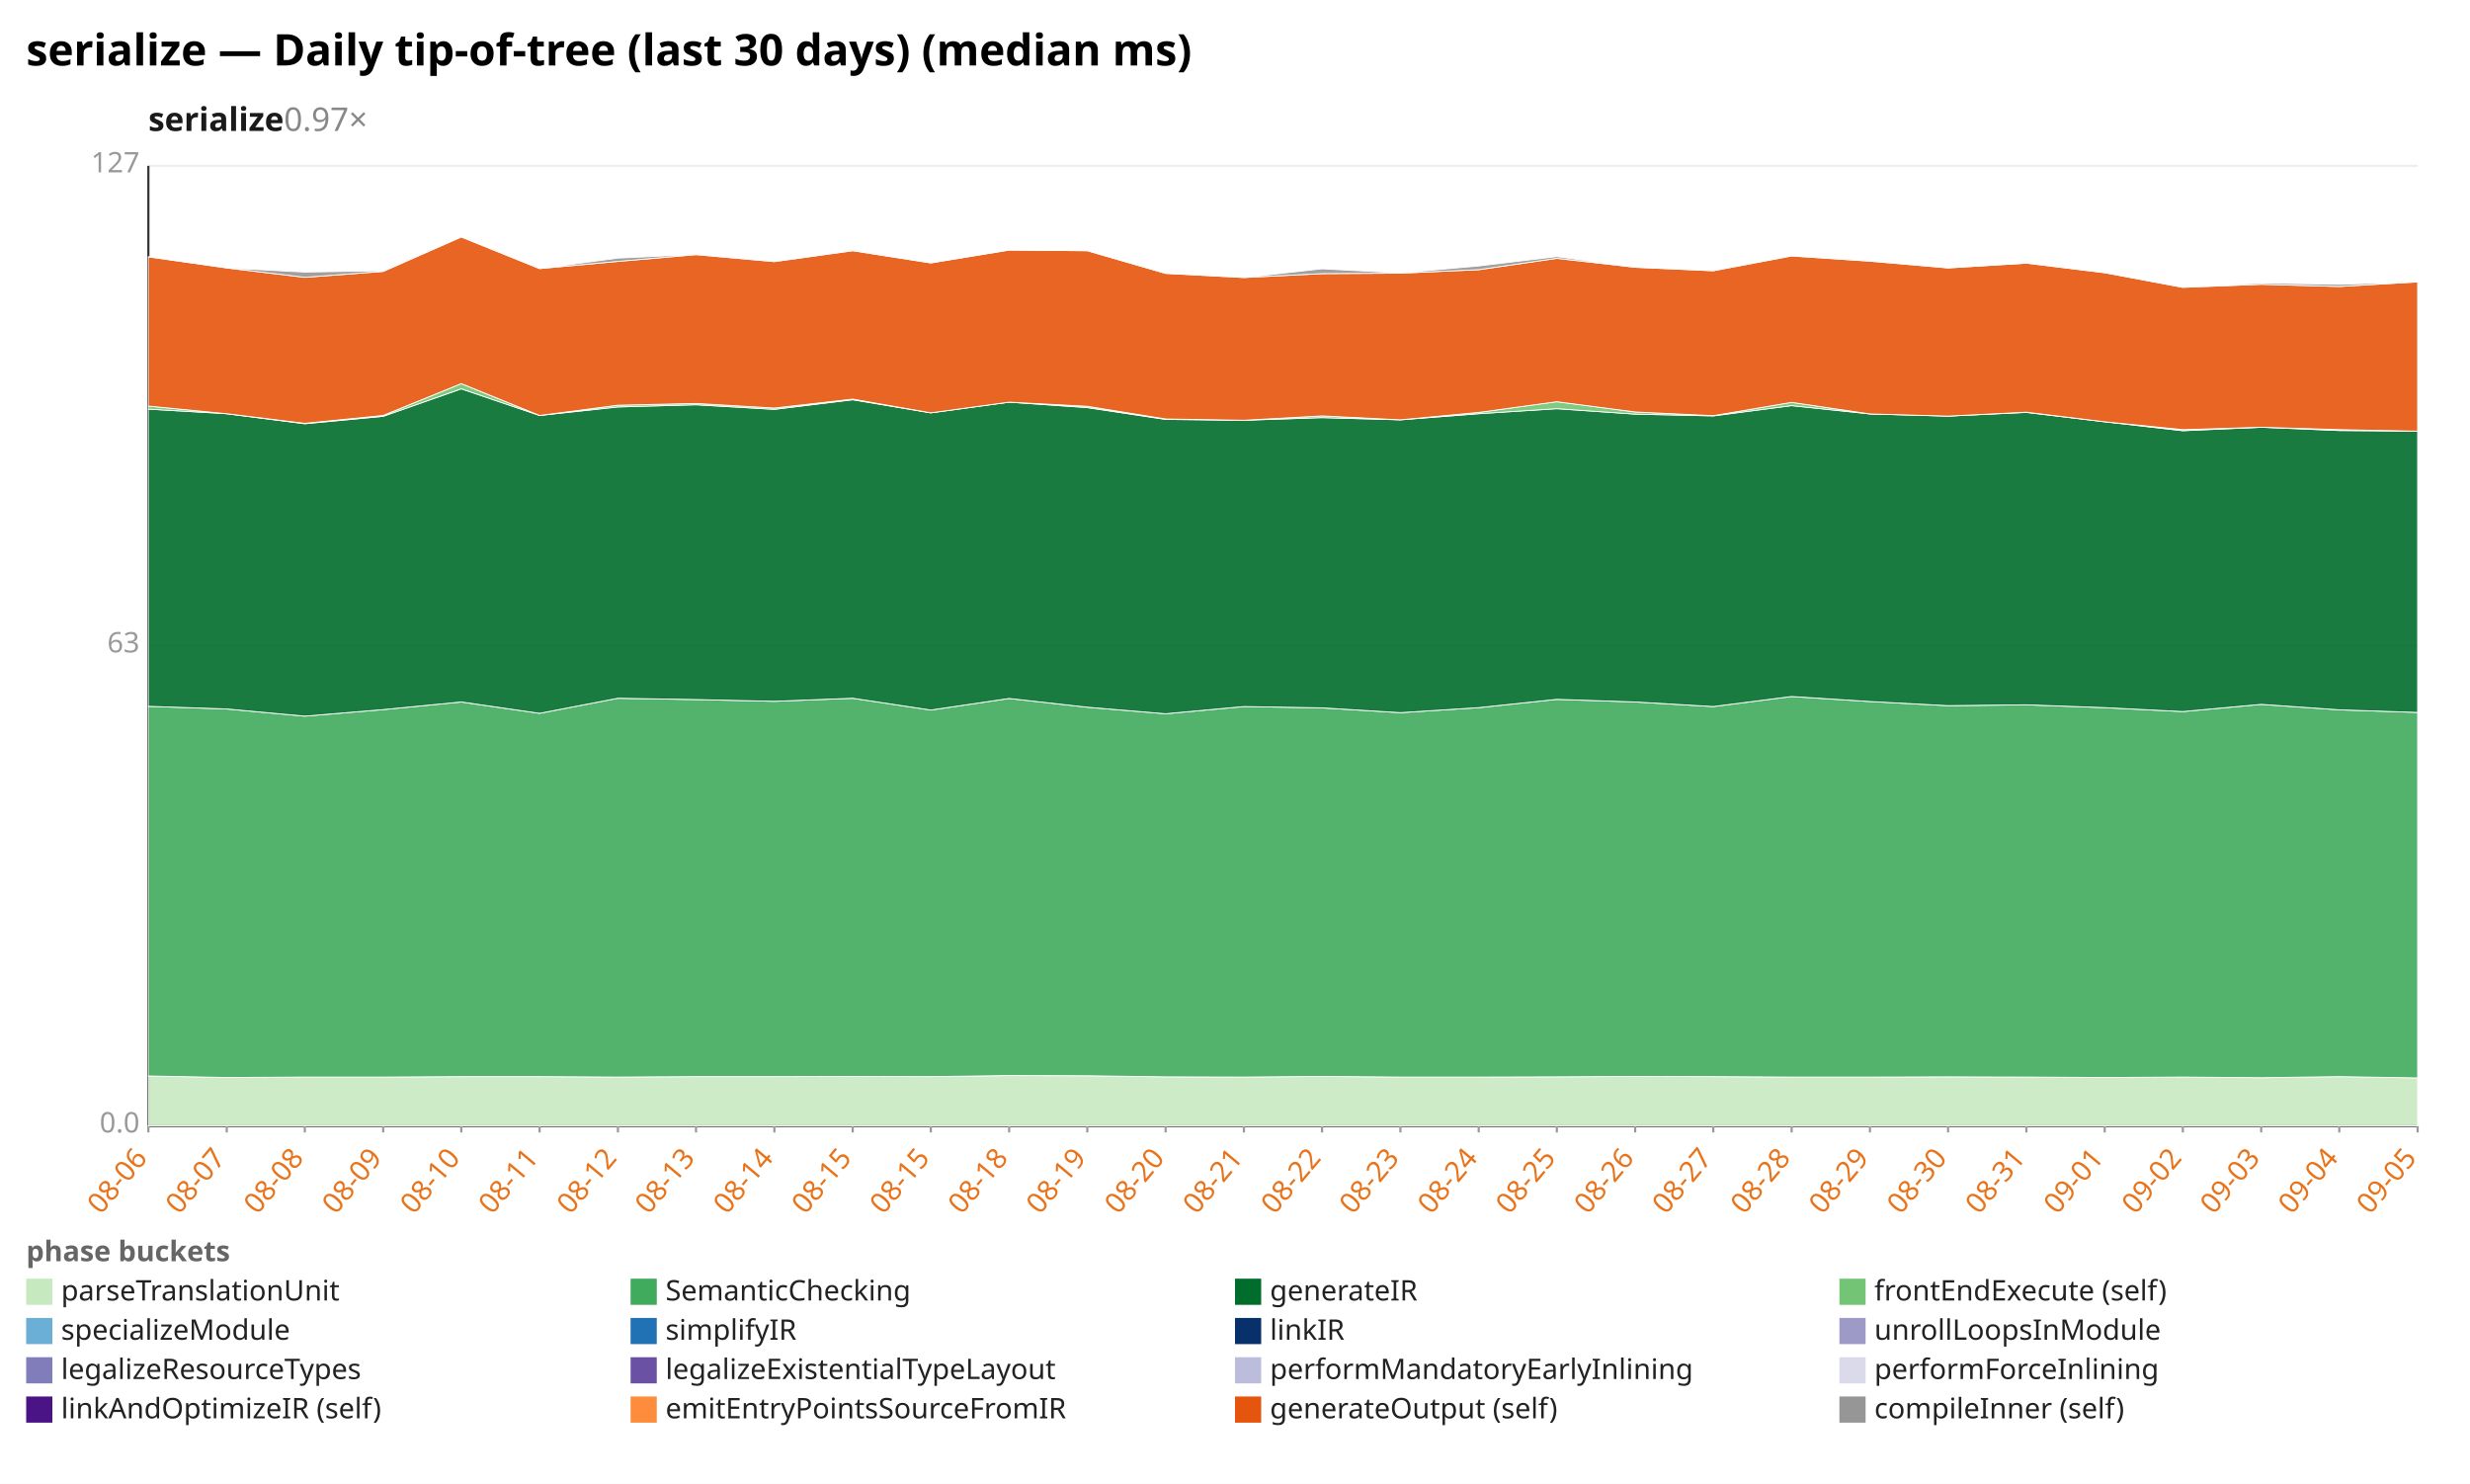
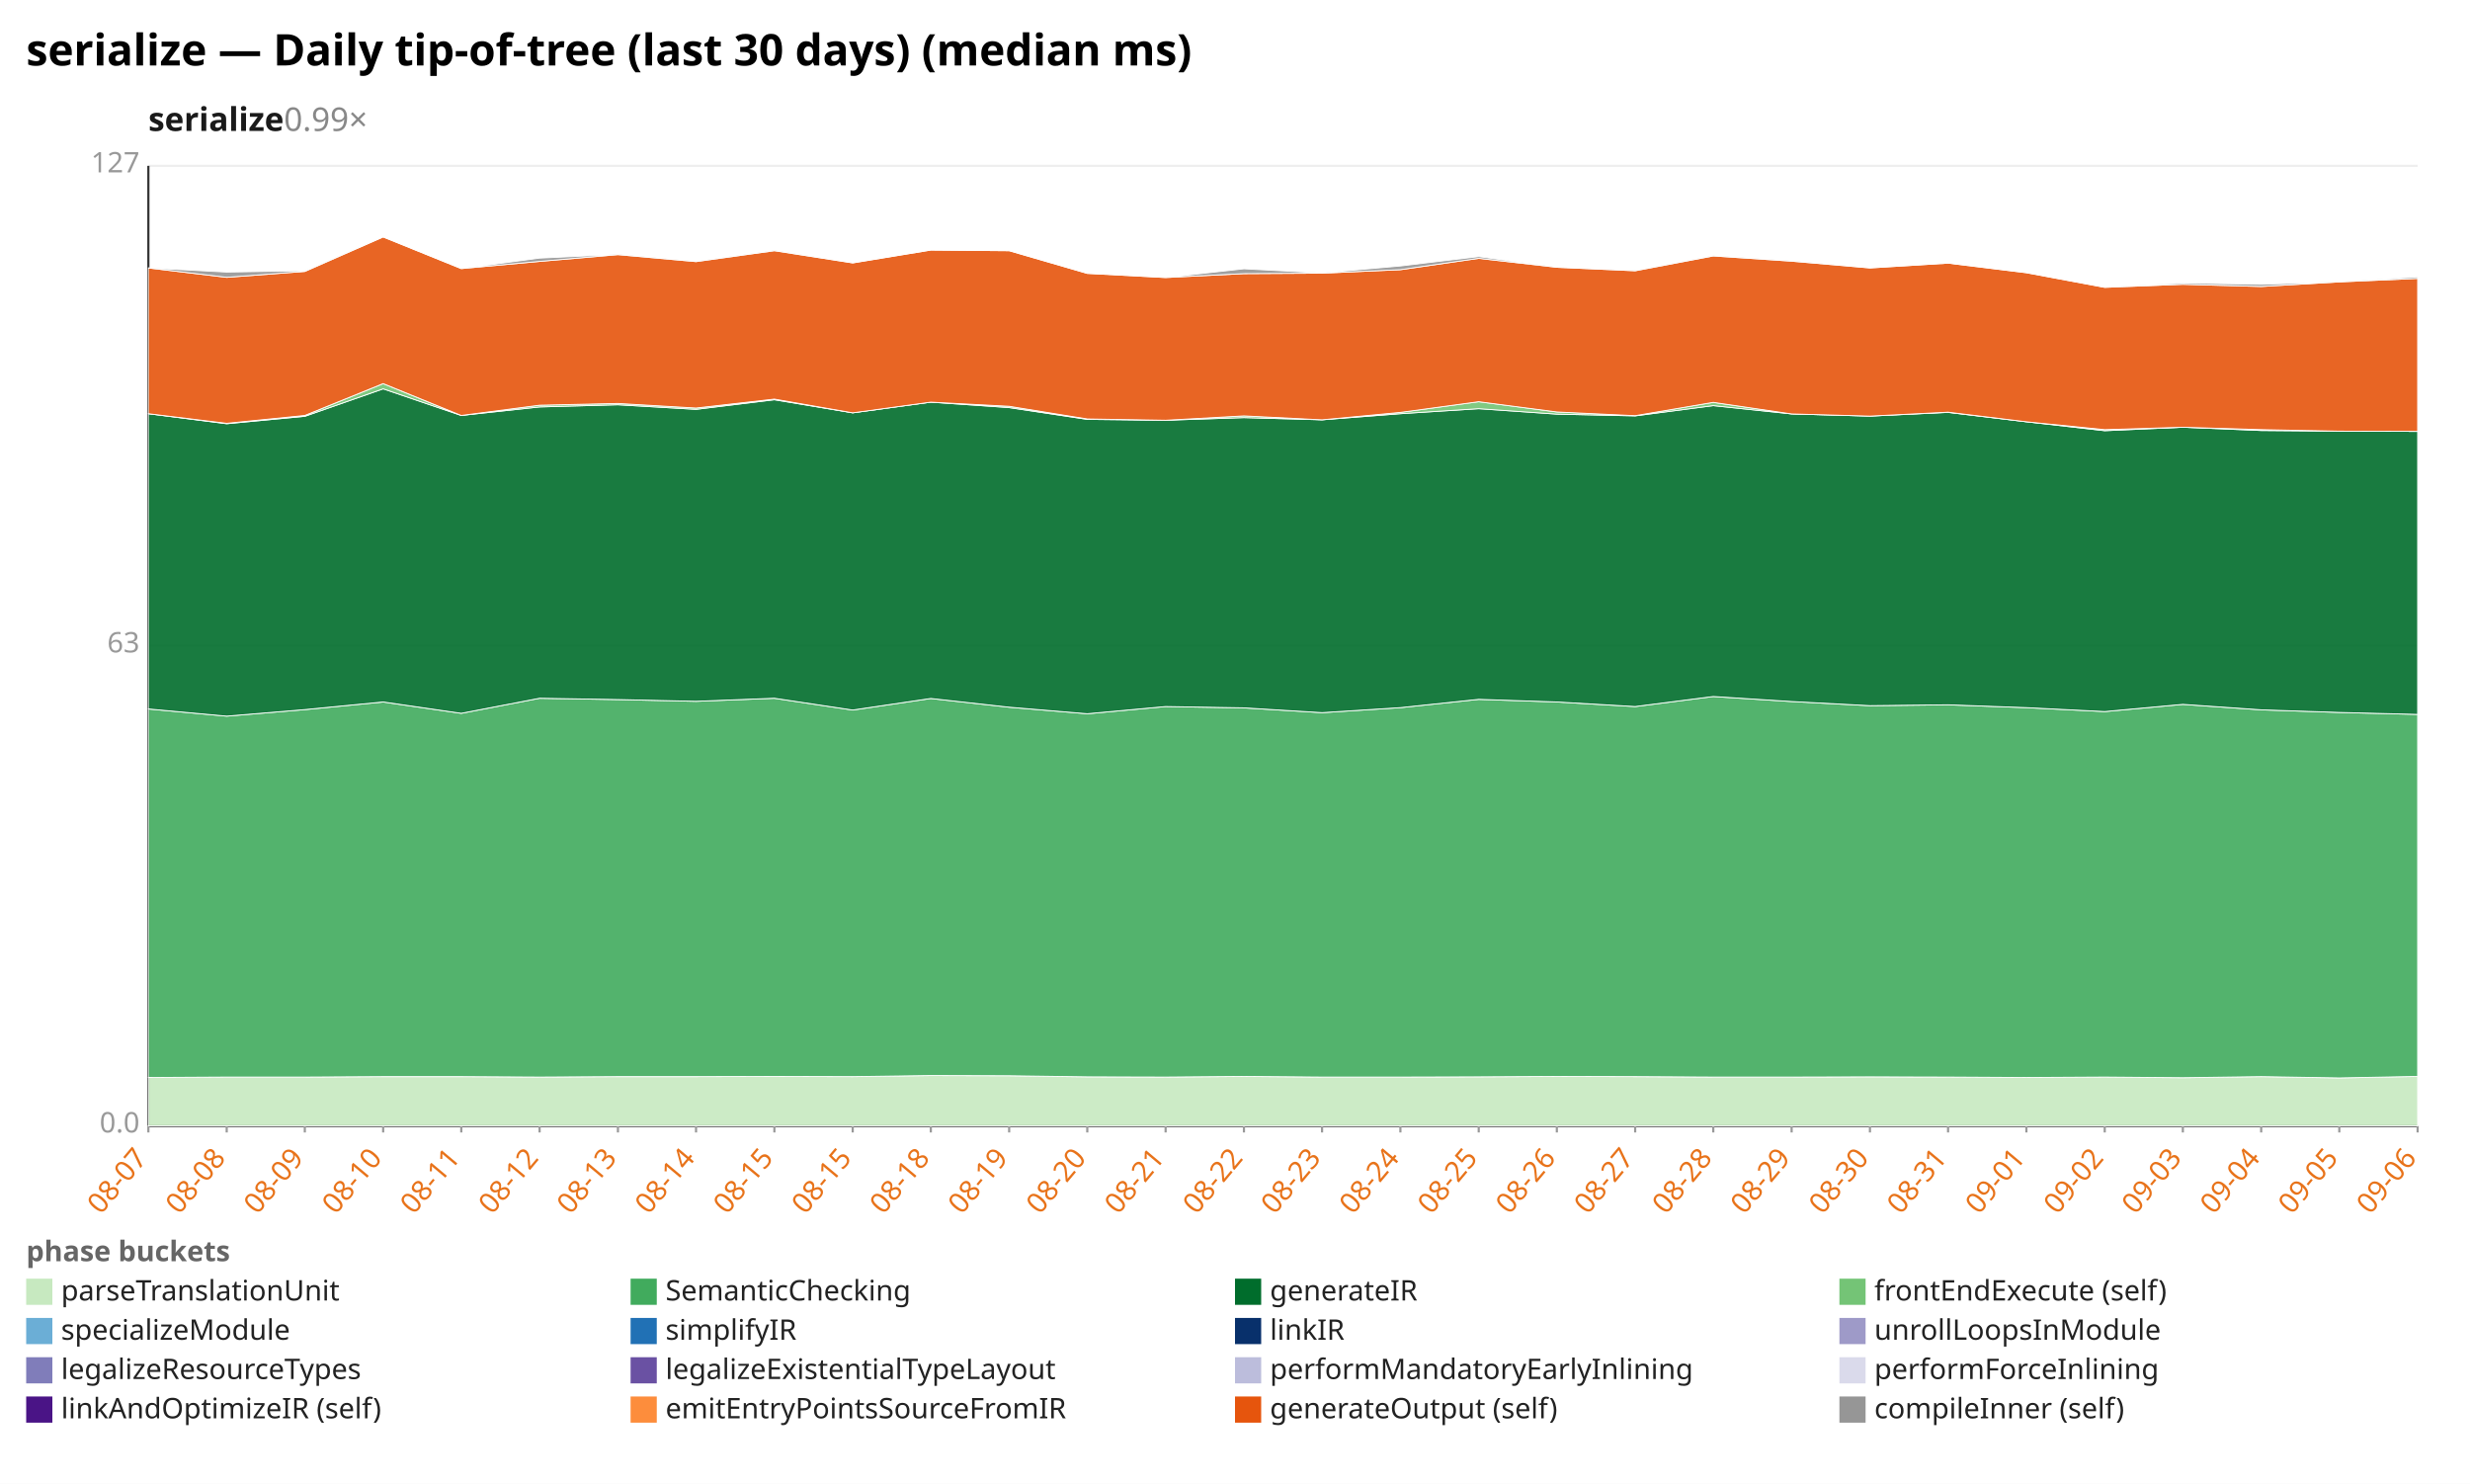
<svg xmlns="http://www.w3.org/2000/svg" width="1132" height="680" viewBox="0 0 1132 680" preserveAspectRatio="xMidYMid meet" font-family="sans-serif" font-size="13">
  <rect width="1132" height="680" fill="white" />
  <text x="12" y="30" font-size="20" font-weight="bold">serialize — Daily tip-of-tree (last 30 days) (median ms)</text>
-   <text x="68" y="60" font-size="15" font-weight="600" fill="#1a1a1a">serialize<tspan fill="#888" font-weight="400" text-decoration="none">  0.97×</tspan>
+   <text x="68" y="60" font-size="15" font-weight="600" fill="#1a1a1a">serialize<tspan fill="#888" font-weight="400" text-decoration="none">  0.99×</tspan>
  </text>
  <line x1="68.0" y1="516.0" x2="1108.0" y2="516.0" stroke="#eee" />
  <text x="64.0" y="519.0" text-anchor="end" fill="#999">0.0</text>
  <line x1="68.0" y1="296.0" x2="1108.0" y2="296.0" stroke="#eee" />
  <text x="64.0" y="299.0" text-anchor="end" fill="#999">63</text>
  <line x1="68.0" y1="76.0" x2="1108.0" y2="76.0" stroke="#eee" />
  <text x="64.0" y="79.0" text-anchor="end" fill="#999">127</text>
  <line x1="68.0" y1="76.0" x2="68.0" y2="516.0" stroke="#333" />
  <line x1="68.0" y1="516.0" x2="1108.0" y2="516.0" stroke="#333" />
  <line x1="68.0" y1="516.0" x2="68.0" y2="519.0" stroke="#999" />
-   <text x="68.0" y="531.0" text-anchor="end" fill="#e8731a" transform="rotate(-50 68.0 531.0)">08-06</text>
+   <text x="68.0" y="531.0" text-anchor="end" fill="#e8731a" transform="rotate(-50 68.0 531.0)">08-07</text>
  <line x1="103.9" y1="516.0" x2="103.9" y2="519.0" stroke="#999" />
-   <text x="103.9" y="531.0" text-anchor="end" fill="#e8731a" transform="rotate(-50 103.9 531.0)">08-07</text>
+   <text x="103.9" y="531.0" text-anchor="end" fill="#e8731a" transform="rotate(-50 103.9 531.0)">08-08</text>
  <line x1="139.7" y1="516.0" x2="139.7" y2="519.0" stroke="#999" />
-   <text x="139.7" y="531.0" text-anchor="end" fill="#e8731a" transform="rotate(-50 139.7 531.0)">08-08</text>
+   <text x="139.7" y="531.0" text-anchor="end" fill="#e8731a" transform="rotate(-50 139.7 531.0)">08-09</text>
  <line x1="175.6" y1="516.0" x2="175.6" y2="519.0" stroke="#999" />
-   <text x="175.6" y="531.0" text-anchor="end" fill="#e8731a" transform="rotate(-50 175.6 531.0)">08-09</text>
+   <text x="175.6" y="531.0" text-anchor="end" fill="#e8731a" transform="rotate(-50 175.6 531.0)">08-10</text>
  <line x1="211.4" y1="516.0" x2="211.4" y2="519.0" stroke="#999" />
-   <text x="211.4" y="531.0" text-anchor="end" fill="#e8731a" transform="rotate(-50 211.4 531.0)">08-10</text>
+   <text x="211.4" y="531.0" text-anchor="end" fill="#e8731a" transform="rotate(-50 211.4 531.0)">08-11</text>
  <line x1="247.3" y1="516.0" x2="247.3" y2="519.0" stroke="#999" />
-   <text x="247.3" y="531.0" text-anchor="end" fill="#e8731a" transform="rotate(-50 247.3 531.0)">08-11</text>
+   <text x="247.3" y="531.0" text-anchor="end" fill="#e8731a" transform="rotate(-50 247.3 531.0)">08-12</text>
  <line x1="283.2" y1="516.0" x2="283.2" y2="519.0" stroke="#999" />
-   <text x="283.2" y="531.0" text-anchor="end" fill="#e8731a" transform="rotate(-50 283.2 531.0)">08-12</text>
+   <text x="283.2" y="531.0" text-anchor="end" fill="#e8731a" transform="rotate(-50 283.2 531.0)">08-13</text>
  <line x1="319.0" y1="516.0" x2="319.0" y2="519.0" stroke="#999" />
-   <text x="319.0" y="531.0" text-anchor="end" fill="#e8731a" transform="rotate(-50 319.0 531.0)">08-13</text>
+   <text x="319.0" y="531.0" text-anchor="end" fill="#e8731a" transform="rotate(-50 319.0 531.0)">08-14</text>
  <line x1="354.9" y1="516.0" x2="354.9" y2="519.0" stroke="#999" />
-   <text x="354.9" y="531.0" text-anchor="end" fill="#e8731a" transform="rotate(-50 354.9 531.0)">08-14</text>
+   <text x="354.9" y="531.0" text-anchor="end" fill="#e8731a" transform="rotate(-50 354.9 531.0)">08-15</text>
  <line x1="390.8" y1="516.0" x2="390.8" y2="519.0" stroke="#999" />
  <text x="390.8" y="531.0" text-anchor="end" fill="#e8731a" transform="rotate(-50 390.8 531.0)">08-15</text>
  <line x1="426.6" y1="516.0" x2="426.6" y2="519.0" stroke="#999" />
-   <text x="426.6" y="531.0" text-anchor="end" fill="#e8731a" transform="rotate(-50 426.6 531.0)">08-15</text>
+   <text x="426.6" y="531.0" text-anchor="end" fill="#e8731a" transform="rotate(-50 426.6 531.0)">08-18</text>
  <line x1="462.5" y1="516.0" x2="462.5" y2="519.0" stroke="#999" />
-   <text x="462.5" y="531.0" text-anchor="end" fill="#e8731a" transform="rotate(-50 462.5 531.0)">08-18</text>
+   <text x="462.5" y="531.0" text-anchor="end" fill="#e8731a" transform="rotate(-50 462.5 531.0)">08-19</text>
  <line x1="498.3" y1="516.0" x2="498.3" y2="519.0" stroke="#999" />
-   <text x="498.3" y="531.0" text-anchor="end" fill="#e8731a" transform="rotate(-50 498.3 531.0)">08-19</text>
+   <text x="498.3" y="531.0" text-anchor="end" fill="#e8731a" transform="rotate(-50 498.3 531.0)">08-20</text>
  <line x1="534.2" y1="516.0" x2="534.2" y2="519.0" stroke="#999" />
-   <text x="534.2" y="531.0" text-anchor="end" fill="#e8731a" transform="rotate(-50 534.2 531.0)">08-20</text>
+   <text x="534.2" y="531.0" text-anchor="end" fill="#e8731a" transform="rotate(-50 534.2 531.0)">08-21</text>
  <line x1="570.1" y1="516.0" x2="570.1" y2="519.0" stroke="#999" />
-   <text x="570.1" y="531.0" text-anchor="end" fill="#e8731a" transform="rotate(-50 570.1 531.0)">08-21</text>
+   <text x="570.1" y="531.0" text-anchor="end" fill="#e8731a" transform="rotate(-50 570.1 531.0)">08-22</text>
  <line x1="605.9" y1="516.0" x2="605.9" y2="519.0" stroke="#999" />
-   <text x="605.9" y="531.0" text-anchor="end" fill="#e8731a" transform="rotate(-50 605.9 531.0)">08-22</text>
+   <text x="605.9" y="531.0" text-anchor="end" fill="#e8731a" transform="rotate(-50 605.9 531.0)">08-23</text>
  <line x1="641.8" y1="516.0" x2="641.8" y2="519.0" stroke="#999" />
-   <text x="641.8" y="531.0" text-anchor="end" fill="#e8731a" transform="rotate(-50 641.8 531.0)">08-23</text>
+   <text x="641.8" y="531.0" text-anchor="end" fill="#e8731a" transform="rotate(-50 641.8 531.0)">08-24</text>
  <line x1="677.7" y1="516.0" x2="677.7" y2="519.0" stroke="#999" />
-   <text x="677.7" y="531.0" text-anchor="end" fill="#e8731a" transform="rotate(-50 677.7 531.0)">08-24</text>
+   <text x="677.7" y="531.0" text-anchor="end" fill="#e8731a" transform="rotate(-50 677.7 531.0)">08-25</text>
  <line x1="713.5" y1="516.0" x2="713.5" y2="519.0" stroke="#999" />
-   <text x="713.5" y="531.0" text-anchor="end" fill="#e8731a" transform="rotate(-50 713.5 531.0)">08-25</text>
+   <text x="713.5" y="531.0" text-anchor="end" fill="#e8731a" transform="rotate(-50 713.5 531.0)">08-26</text>
  <line x1="749.4" y1="516.0" x2="749.4" y2="519.0" stroke="#999" />
-   <text x="749.4" y="531.0" text-anchor="end" fill="#e8731a" transform="rotate(-50 749.4 531.0)">08-26</text>
+   <text x="749.4" y="531.0" text-anchor="end" fill="#e8731a" transform="rotate(-50 749.4 531.0)">08-27</text>
  <line x1="785.2" y1="516.0" x2="785.2" y2="519.0" stroke="#999" />
-   <text x="785.2" y="531.0" text-anchor="end" fill="#e8731a" transform="rotate(-50 785.2 531.0)">08-27</text>
+   <text x="785.2" y="531.0" text-anchor="end" fill="#e8731a" transform="rotate(-50 785.2 531.0)">08-28</text>
  <line x1="821.1" y1="516.0" x2="821.1" y2="519.0" stroke="#999" />
-   <text x="821.1" y="531.0" text-anchor="end" fill="#e8731a" transform="rotate(-50 821.1 531.0)">08-28</text>
+   <text x="821.1" y="531.0" text-anchor="end" fill="#e8731a" transform="rotate(-50 821.1 531.0)">08-29</text>
  <line x1="857.0" y1="516.0" x2="857.0" y2="519.0" stroke="#999" />
-   <text x="857.0" y="531.0" text-anchor="end" fill="#e8731a" transform="rotate(-50 857.0 531.0)">08-29</text>
+   <text x="857.0" y="531.0" text-anchor="end" fill="#e8731a" transform="rotate(-50 857.0 531.0)">08-30</text>
  <line x1="892.8" y1="516.0" x2="892.8" y2="519.0" stroke="#999" />
-   <text x="892.8" y="531.0" text-anchor="end" fill="#e8731a" transform="rotate(-50 892.8 531.0)">08-30</text>
+   <text x="892.8" y="531.0" text-anchor="end" fill="#e8731a" transform="rotate(-50 892.8 531.0)">08-31</text>
  <line x1="928.7" y1="516.0" x2="928.7" y2="519.0" stroke="#999" />
-   <text x="928.7" y="531.0" text-anchor="end" fill="#e8731a" transform="rotate(-50 928.7 531.0)">08-31</text>
+   <text x="928.7" y="531.0" text-anchor="end" fill="#e8731a" transform="rotate(-50 928.7 531.0)">09-01</text>
  <line x1="964.6" y1="516.0" x2="964.6" y2="519.0" stroke="#999" />
-   <text x="964.6" y="531.0" text-anchor="end" fill="#e8731a" transform="rotate(-50 964.6 531.0)">09-01</text>
+   <text x="964.6" y="531.0" text-anchor="end" fill="#e8731a" transform="rotate(-50 964.6 531.0)">09-02</text>
  <line x1="1000.4" y1="516.0" x2="1000.4" y2="519.0" stroke="#999" />
-   <text x="1000.4" y="531.0" text-anchor="end" fill="#e8731a" transform="rotate(-50 1000.4 531.0)">09-02</text>
+   <text x="1000.4" y="531.0" text-anchor="end" fill="#e8731a" transform="rotate(-50 1000.4 531.0)">09-03</text>
  <line x1="1036.3" y1="516.0" x2="1036.3" y2="519.0" stroke="#999" />
-   <text x="1036.3" y="531.0" text-anchor="end" fill="#e8731a" transform="rotate(-50 1036.3 531.0)">09-03</text>
+   <text x="1036.3" y="531.0" text-anchor="end" fill="#e8731a" transform="rotate(-50 1036.3 531.0)">09-04</text>
  <line x1="1072.1" y1="516.0" x2="1072.1" y2="519.0" stroke="#999" />
-   <text x="1072.1" y="531.0" text-anchor="end" fill="#e8731a" transform="rotate(-50 1072.1 531.0)">09-04</text>
+   <text x="1072.1" y="531.0" text-anchor="end" fill="#e8731a" transform="rotate(-50 1072.1 531.0)">09-05</text>
  <line x1="1108.0" y1="516.0" x2="1108.0" y2="519.0" stroke="#999" />
-   <text x="1108.0" y="531.0" text-anchor="end" fill="#e8731a" transform="rotate(-50 1108.0 531.0)">09-05</text>
-   <polygon points="68.0,493.1 103.9,493.8 139.7,493.6 175.6,493.6 211.4,493.4 247.3,493.4 283.2,493.6 319.0,493.4 354.9,493.4 390.8,493.3 426.6,493.4 462.5,492.9 498.3,493.0 534.2,493.5 570.1,493.6 605.9,493.3 641.8,493.6 677.7,493.6 713.5,493.5 749.4,493.3 785.2,493.4 821.1,493.6 857.0,493.6 892.8,493.5 928.7,493.6 964.6,493.8 1000.4,493.6 1036.3,493.9 1072.1,493.4 1108.0,494.0 1108.0,516.0 1072.1,516.0 1036.3,516.0 1000.4,516.0 964.6,516.0 928.7,516.0 892.8,516.0 857.0,516.0 821.1,516.0 785.2,516.0 749.4,516.0 713.5,516.0 677.7,516.0 641.8,516.0 605.9,516.0 570.1,516.0 534.2,516.0 498.3,516.0 462.5,516.0 426.6,516.0 390.8,516.0 354.9,516.0 319.0,516.0 283.2,516.0 247.3,516.0 211.4,516.0 175.6,516.0 139.7,516.0 103.9,516.0 68.0,516.0" fill="#c7e9c0" fill-opacity="0.9" stroke="#fff" stroke-width="0.4" />
-   <polygon points="68.0,323.7 103.9,324.9 139.7,328.2 175.6,325.2 211.4,321.7 247.3,326.9 283.2,320.0 319.0,320.6 354.9,321.4 390.8,320.0 426.6,325.4 462.5,320.1 498.3,324.1 534.2,327.1 570.1,323.8 605.9,324.4 641.8,326.6 677.7,324.3 713.5,320.5 749.4,321.7 785.2,323.8 821.1,319.2 857.0,321.5 892.8,323.4 928.7,323.0 964.6,324.3 1000.4,326.1 1036.3,322.8 1072.1,325.3 1108.0,326.5 1108.0,494.0 1072.1,493.4 1036.3,493.9 1000.4,493.6 964.6,493.8 928.7,493.6 892.8,493.5 857.0,493.6 821.1,493.6 785.2,493.4 749.4,493.3 713.5,493.5 677.7,493.6 641.8,493.6 605.9,493.3 570.1,493.6 534.2,493.5 498.3,493.0 462.5,492.9 426.6,493.4 390.8,493.3 354.9,493.4 319.0,493.4 283.2,493.6 247.3,493.4 211.4,493.4 175.6,493.6 139.7,493.6 103.9,493.8 68.0,493.1" fill="#41ab5d" fill-opacity="0.9" stroke="#fff" stroke-width="0.4" />
-   <polygon points="68.0,187.5 103.9,189.6 139.7,194.2 175.6,190.8 211.4,178.2 247.3,190.4 283.2,186.5 319.0,185.5 354.9,187.6 390.8,183.2 426.6,189.2 462.5,184.3 498.3,186.8 534.2,192.2 570.1,192.6 605.9,191.4 641.8,192.4 677.7,189.6 713.5,187.3 749.4,189.8 785.2,190.6 821.1,185.9 857.0,189.7 892.8,190.7 928.7,189.0 964.6,193.3 1000.4,197.4 1036.3,195.8 1072.1,197.3 1108.0,197.6 1108.0,326.5 1072.1,325.3 1036.3,322.8 1000.4,326.1 964.6,324.3 928.7,323.0 892.8,323.4 857.0,321.5 821.1,319.2 785.2,323.8 749.4,321.7 713.5,320.5 677.7,324.3 641.8,326.6 605.9,324.4 570.1,323.8 534.2,327.1 498.3,324.1 462.5,320.1 426.6,325.4 390.8,320.0 354.9,321.4 319.0,320.6 283.2,320.0 247.3,326.9 211.4,321.7 175.6,325.2 139.7,328.2 103.9,324.9 68.0,323.7" fill="#006d2c" fill-opacity="0.9" stroke="#fff" stroke-width="0.4" />
-   <polygon points="68.0,186.1 103.9,189.6 139.7,194.0 175.6,190.4 211.4,175.8 247.3,190.4 283.2,185.7 319.0,184.9 354.9,187.0 390.8,182.9 426.6,189.2 462.5,184.3 498.3,186.2 534.2,192.0 570.1,192.6 605.9,190.6 641.8,192.4 677.7,189.0 713.5,184.1 749.4,188.8 785.2,190.5 821.1,184.4 857.0,189.7 892.8,190.7 928.7,188.9 964.6,193.3 1000.4,196.9 1036.3,195.8 1072.1,196.9 1108.0,197.6 1108.0,197.6 1072.1,197.3 1036.3,195.8 1000.4,197.4 964.6,193.3 928.7,189.0 892.8,190.7 857.0,189.7 821.1,185.9 785.2,190.6 749.4,189.8 713.5,187.3 677.7,189.6 641.8,192.4 605.9,191.4 570.1,192.6 534.2,192.2 498.3,186.8 462.5,184.3 426.6,189.2 390.8,183.2 354.9,187.6 319.0,185.5 283.2,186.5 247.3,190.4 211.4,178.2 175.6,190.8 139.7,194.2 103.9,189.6 68.0,187.5" fill="#74c476" fill-opacity="0.9" stroke="#fff" stroke-width="0.4" />
-   <polygon points="68.0,117.7 103.9,122.8 139.7,127.1 175.6,124.4 211.4,108.6 247.3,123.1 283.2,119.8 319.0,116.7 354.9,119.9 390.8,114.9 426.6,120.5 462.5,114.6 498.3,114.9 534.2,125.3 570.1,127.2 605.9,125.4 641.8,125.2 677.7,123.6 713.5,118.4 749.4,122.5 785.2,124.1 821.1,117.3 857.0,119.7 892.8,122.8 928.7,120.6 964.6,125.0 1000.4,131.7 1036.3,130.3 1072.1,131.3 1108.0,129.2 1108.0,197.6 1072.1,196.9 1036.3,195.8 1000.4,196.9 964.6,193.3 928.7,188.9 892.8,190.7 857.0,189.7 821.1,184.4 785.2,190.5 749.4,188.8 713.5,184.1 677.7,189.0 641.8,192.4 605.9,190.6 570.1,192.6 534.2,192.0 498.3,186.2 462.5,184.3 426.6,189.2 390.8,182.9 354.9,187.0 319.0,184.9 283.2,185.7 247.3,190.4 211.4,175.8 175.6,190.4 139.7,194.0 103.9,189.6 68.0,186.1" fill="#e6550d" fill-opacity="0.9" stroke="#fff" stroke-width="0.4" />
-   <polygon points="68.0,117.7 103.9,122.8 139.7,124.7 175.6,124.1 211.4,108.6 247.3,123.1 283.2,118.3 319.0,116.6 354.9,119.8 390.8,114.8 426.6,120.5 462.5,114.6 498.3,114.9 534.2,125.3 570.1,127.2 605.9,123.2 641.8,125.1 677.7,121.9 713.5,117.6 749.4,122.5 785.2,124.0 821.1,117.2 857.0,119.6 892.8,122.8 928.7,120.6 964.6,125.0 1000.4,131.7 1036.3,129.7 1072.1,130.3 1108.0,129.2 1108.0,129.2 1072.1,131.3 1036.3,130.3 1000.4,131.7 964.6,125.0 928.7,120.6 892.8,122.8 857.0,119.7 821.1,117.3 785.2,124.1 749.4,122.5 713.5,118.4 677.7,123.6 641.8,125.2 605.9,125.4 570.1,127.2 534.2,125.3 498.3,114.9 462.5,114.6 426.6,120.5 390.8,114.9 354.9,119.9 319.0,116.7 283.2,119.8 247.3,123.1 211.4,108.6 175.6,124.4 139.7,127.1 103.9,122.8 68.0,117.7" fill="#969696" fill-opacity="0.9" stroke="#fff" stroke-width="0.4" />
+   <text x="1108.0" y="531.0" text-anchor="end" fill="#e8731a" transform="rotate(-50 1108.0 531.0)">09-06</text>
+   <polygon points="68.0,493.8 103.9,493.6 139.7,493.6 175.6,493.4 211.4,493.4 247.3,493.6 283.2,493.4 319.0,493.4 354.9,493.3 390.8,493.4 426.6,492.9 462.5,493.0 498.3,493.5 534.2,493.6 570.1,493.3 605.9,493.6 641.8,493.6 677.7,493.5 713.5,493.3 749.4,493.4 785.2,493.6 821.1,493.6 857.0,493.5 892.8,493.6 928.7,493.8 964.6,493.6 1000.4,493.9 1036.3,493.4 1072.1,494.0 1108.0,493.3 1108.0,516.0 1072.1,516.0 1036.3,516.0 1000.4,516.0 964.6,516.0 928.7,516.0 892.8,516.0 857.0,516.0 821.1,516.0 785.2,516.0 749.4,516.0 713.5,516.0 677.7,516.0 641.8,516.0 605.9,516.0 570.1,516.0 534.2,516.0 498.3,516.0 462.5,516.0 426.6,516.0 390.8,516.0 354.9,516.0 319.0,516.0 283.2,516.0 247.3,516.0 211.4,516.0 175.6,516.0 139.7,516.0 103.9,516.0 68.0,516.0" fill="#c7e9c0" fill-opacity="0.9" stroke="#fff" stroke-width="0.4" />
+   <polygon points="68.0,324.9 103.9,328.2 139.7,325.2 175.6,321.7 211.4,326.9 247.3,320.0 283.2,320.6 319.0,321.4 354.9,320.0 390.8,325.4 426.6,320.1 462.5,324.1 498.3,327.1 534.2,323.8 570.1,324.4 605.9,326.6 641.8,324.3 677.7,320.5 713.5,321.7 749.4,323.8 785.2,319.2 821.1,321.5 857.0,323.4 892.8,323.0 928.7,324.3 964.6,326.1 1000.4,322.8 1036.3,325.3 1072.1,326.5 1108.0,327.4 1108.0,493.3 1072.1,494.0 1036.3,493.4 1000.4,493.9 964.6,493.6 928.7,493.8 892.8,493.6 857.0,493.5 821.1,493.6 785.2,493.6 749.4,493.4 713.5,493.3 677.7,493.5 641.8,493.6 605.9,493.6 570.1,493.3 534.2,493.6 498.3,493.5 462.5,493.0 426.6,492.9 390.8,493.4 354.9,493.3 319.0,493.4 283.2,493.4 247.3,493.6 211.4,493.4 175.6,493.4 139.7,493.6 103.9,493.6 68.0,493.8" fill="#41ab5d" fill-opacity="0.9" stroke="#fff" stroke-width="0.4" />
+   <polygon points="68.0,189.6 103.9,194.2 139.7,190.8 175.6,178.2 211.4,190.4 247.3,186.5 283.2,185.5 319.0,187.6 354.9,183.2 390.8,189.2 426.6,184.3 462.5,186.8 498.3,192.2 534.2,192.6 570.1,191.4 605.9,192.4 641.8,189.6 677.7,187.3 713.5,189.8 749.4,190.6 785.2,185.9 821.1,189.7 857.0,190.7 892.8,189.0 928.7,193.3 964.6,197.4 1000.4,195.8 1036.3,197.3 1072.1,197.6 1108.0,197.7 1108.0,327.4 1072.1,326.5 1036.3,325.3 1000.4,322.8 964.6,326.1 928.7,324.3 892.8,323.0 857.0,323.4 821.1,321.5 785.2,319.2 749.4,323.8 713.5,321.7 677.7,320.5 641.8,324.3 605.9,326.6 570.1,324.4 534.2,323.8 498.3,327.1 462.5,324.1 426.6,320.1 390.8,325.4 354.9,320.0 319.0,321.4 283.2,320.6 247.3,320.0 211.4,326.9 175.6,321.7 139.7,325.2 103.9,328.2 68.0,324.9" fill="#006d2c" fill-opacity="0.9" stroke="#fff" stroke-width="0.4" />
+   <polygon points="68.0,189.6 103.9,194.0 139.7,190.4 175.6,175.8 211.4,190.4 247.3,185.7 283.2,184.9 319.0,187.0 354.9,182.9 390.8,189.2 426.6,184.3 462.5,186.2 498.3,192.0 534.2,192.6 570.1,190.6 605.9,192.4 641.8,189.0 677.7,184.1 713.5,188.8 749.4,190.5 785.2,184.4 821.1,189.7 857.0,190.7 892.8,188.9 928.7,193.3 964.6,196.9 1000.4,195.8 1036.3,196.9 1072.1,197.6 1108.0,197.7 1108.0,197.7 1072.1,197.6 1036.3,197.3 1000.4,195.8 964.6,197.4 928.7,193.3 892.8,189.0 857.0,190.7 821.1,189.7 785.2,185.9 749.4,190.6 713.5,189.8 677.7,187.3 641.8,189.6 605.9,192.4 570.1,191.4 534.2,192.6 498.3,192.2 462.5,186.8 426.6,184.3 390.8,189.2 354.9,183.2 319.0,187.6 283.2,185.5 247.3,186.5 211.4,190.4 175.6,178.2 139.7,190.8 103.9,194.2 68.0,189.6" fill="#74c476" fill-opacity="0.9" stroke="#fff" stroke-width="0.4" />
+   <polygon points="68.0,122.8 103.9,127.1 139.7,124.4 175.6,108.6 211.4,123.1 247.3,119.8 283.2,116.7 319.0,119.9 354.9,114.9 390.8,120.5 426.6,114.6 462.5,114.9 498.3,125.3 534.2,127.2 570.1,125.4 605.9,125.2 641.8,123.6 677.7,118.4 713.5,122.5 749.4,124.1 785.2,117.3 821.1,119.7 857.0,122.8 892.8,120.6 928.7,125.0 964.6,131.7 1000.4,130.3 1036.3,131.3 1072.1,129.2 1108.0,127.6 1108.0,197.7 1072.1,197.6 1036.3,196.9 1000.4,195.8 964.6,196.9 928.7,193.3 892.8,188.9 857.0,190.7 821.1,189.7 785.2,184.4 749.4,190.5 713.5,188.8 677.7,184.1 641.8,189.0 605.9,192.4 570.1,190.6 534.2,192.6 498.3,192.0 462.5,186.2 426.6,184.3 390.8,189.2 354.9,182.9 319.0,187.0 283.2,184.9 247.3,185.7 211.4,190.4 175.6,175.8 139.7,190.4 103.9,194.0 68.0,189.6" fill="#e6550d" fill-opacity="0.9" stroke="#fff" stroke-width="0.4" />
+   <polygon points="68.0,122.8 103.9,124.7 139.7,124.1 175.6,108.6 211.4,123.1 247.3,118.3 283.2,116.6 319.0,119.8 354.9,114.8 390.8,120.5 426.6,114.6 462.5,114.9 498.3,125.3 534.2,127.2 570.1,123.2 605.9,125.1 641.8,121.9 677.7,117.6 713.5,122.5 749.4,124.0 785.2,117.2 821.1,119.6 857.0,122.8 892.8,120.6 928.7,125.0 964.6,131.7 1000.4,129.7 1036.3,130.3 1072.1,129.2 1108.0,126.9 1108.0,127.6 1072.1,129.2 1036.3,131.3 1000.4,130.3 964.6,131.7 928.7,125.0 892.8,120.6 857.0,122.8 821.1,119.7 785.2,117.3 749.4,124.1 713.5,122.5 677.7,118.4 641.8,123.6 605.9,125.2 570.1,125.4 534.2,127.2 498.3,125.3 462.5,114.9 426.6,114.6 390.8,120.5 354.9,114.9 319.0,119.9 283.2,116.7 247.3,119.8 211.4,123.1 175.6,108.6 139.7,124.4 103.9,127.1 68.0,122.8" fill="#969696" fill-opacity="0.9" stroke="#fff" stroke-width="0.4" />
  <text x="12" y="578" fill="#666" font-weight="600">phase buckets</text>
  <rect x="12" y="586" width="12" height="12" fill="#c7e9c0" />
  <text x="28" y="596" fill="#222">parseTranslationUnit</text>
  <rect x="289" y="586" width="12" height="12" fill="#41ab5d" />
  <text x="305" y="596" fill="#222">SemanticChecking</text>
  <rect x="566" y="586" width="12" height="12" fill="#006d2c" />
  <text x="582" y="596" fill="#222">generateIR</text>
  <rect x="843" y="586" width="12" height="12" fill="#74c476" />
  <text x="859" y="596" fill="#222">frontEndExecute (self)</text>
  <rect x="12" y="604" width="12" height="12" fill="#6baed6" />
  <text x="28" y="614" fill="#222">specializeModule</text>
  <rect x="289" y="604" width="12" height="12" fill="#2171b5" />
  <text x="305" y="614" fill="#222">simplifyIR</text>
  <rect x="566" y="604" width="12" height="12" fill="#08306b" />
  <text x="582" y="614" fill="#222">linkIR</text>
  <rect x="843" y="604" width="12" height="12" fill="#9e9ac8" />
  <text x="859" y="614" fill="#222">unrollLoopsInModule</text>
  <rect x="12" y="622" width="12" height="12" fill="#807dba" />
  <text x="28" y="632" fill="#222">legalizeResourceTypes</text>
  <rect x="289" y="622" width="12" height="12" fill="#6a51a3" />
  <text x="305" y="632" fill="#222">legalizeExistentialTypeLayout</text>
  <rect x="566" y="622" width="12" height="12" fill="#bcbddc" />
  <text x="582" y="632" fill="#222">performMandatoryEarlyInlining</text>
  <rect x="843" y="622" width="12" height="12" fill="#dadaeb" />
  <text x="859" y="632" fill="#222">performForceInlining</text>
  <rect x="12" y="640" width="12" height="12" fill="#4a1486" />
  <text x="28" y="650" fill="#222">linkAndOptimizeIR (self)</text>
  <rect x="289" y="640" width="12" height="12" fill="#fd8d3c" />
  <text x="305" y="650" fill="#222">emitEntryPointsSourceFromIR</text>
  <rect x="566" y="640" width="12" height="12" fill="#e6550d" />
  <text x="582" y="650" fill="#222">generateOutput (self)</text>
  <rect x="843" y="640" width="12" height="12" fill="#969696" />
  <text x="859" y="650" fill="#222">compileInner (self)</text>
</svg>
